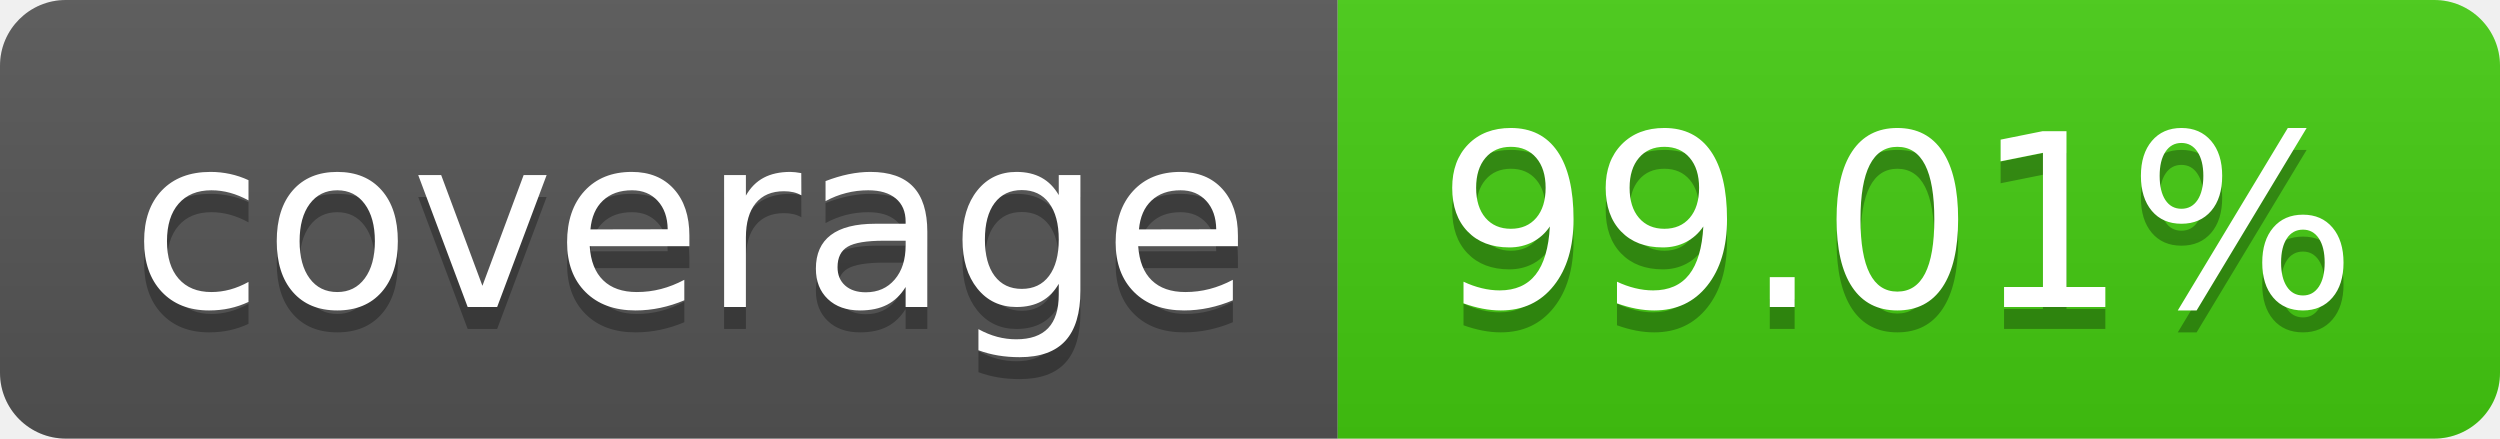
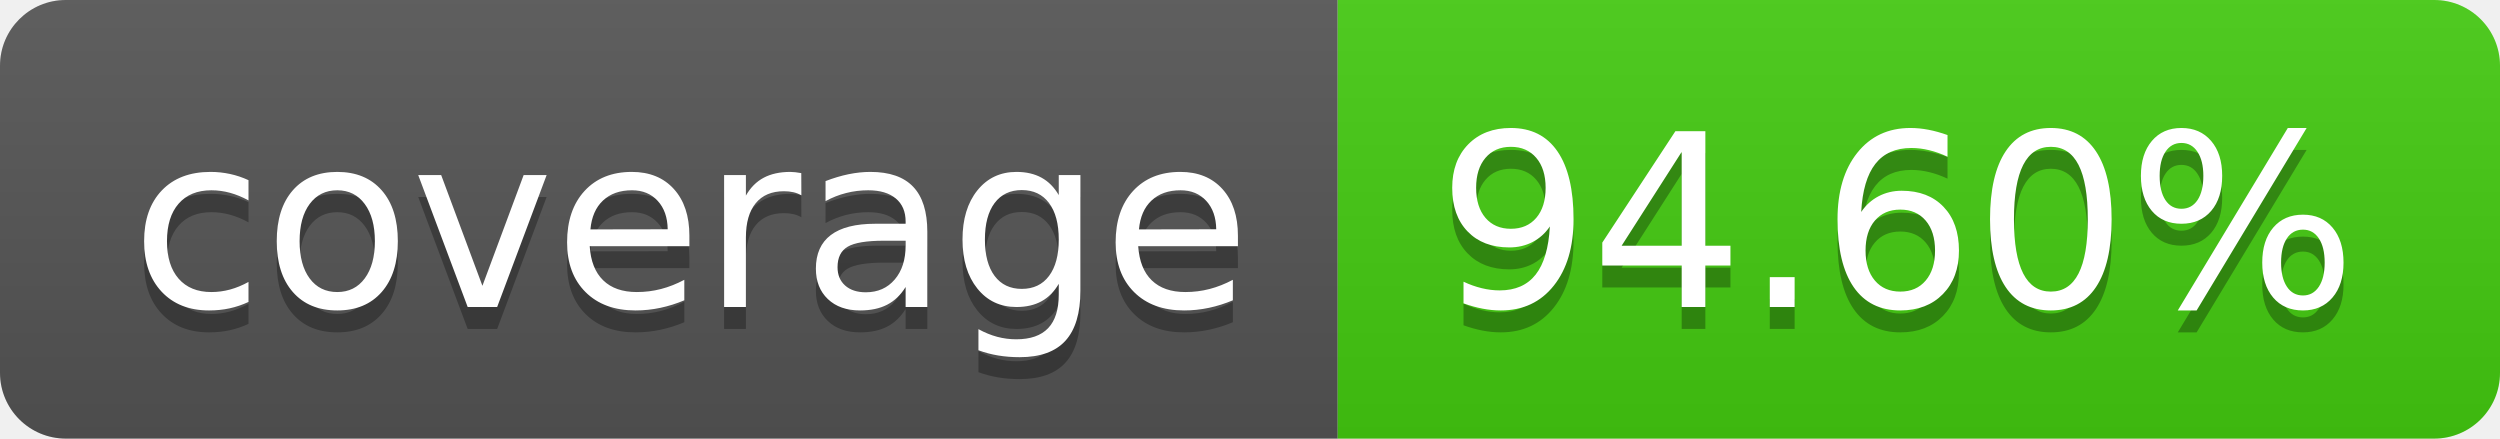
- <svg xmlns="http://www.w3.org/2000/svg" width="114" height="20" role="img" aria-label="coverage: 99.01%">
+ <svg xmlns="http://www.w3.org/2000/svg" width="114" height="20" role="img" aria-label="coverage: 94.60%">
  <linearGradient id="s" x2="0" y2="100%">
    <stop offset="0" stop-color="#bbb" stop-opacity=".1" />
    <stop offset="1" stop-opacity=".1" />
  </linearGradient>
  <clipPath id="r">
    <rect width="114" height="20" rx="3" fill="#fff" />
  </clipPath>
  <g clip-path="url(#r)">
    <rect width="61" height="20" fill="#555" />
    <rect x="61" width="53" height="20" fill="#4c1" />
    <rect width="114" height="20" fill="url(#s)" />
  </g>
  <g fill="#fff" text-anchor="middle" font-family="Verdana,Geneva,DejaVu Sans,sans-serif" text-rendering="geometricPrecision" font-size="110">
    <text aria-hidden="true" x="315" y="150" fill="#010101" fill-opacity=".3" transform="scale(.1)" textLength="510">coverage</text>
    <text x="315" y="140" transform="scale(.1)" fill="#fff" textLength="510">coverage</text>
-     <text aria-hidden="true" x="865" y="150" fill="#010101" fill-opacity=".3" transform="scale(.1)" textLength="430">99.01%</text>
-     <text x="865" y="140" transform="scale(.1)" fill="#fff" textLength="430">99.01%</text>
+     <text aria-hidden="true" x="865" y="150" fill="#010101" fill-opacity=".3" transform="scale(.1)" textLength="430">94.60%</text>
+     <text x="865" y="140" transform="scale(.1)" fill="#fff" textLength="430">94.60%</text>
  </g>
</svg>
